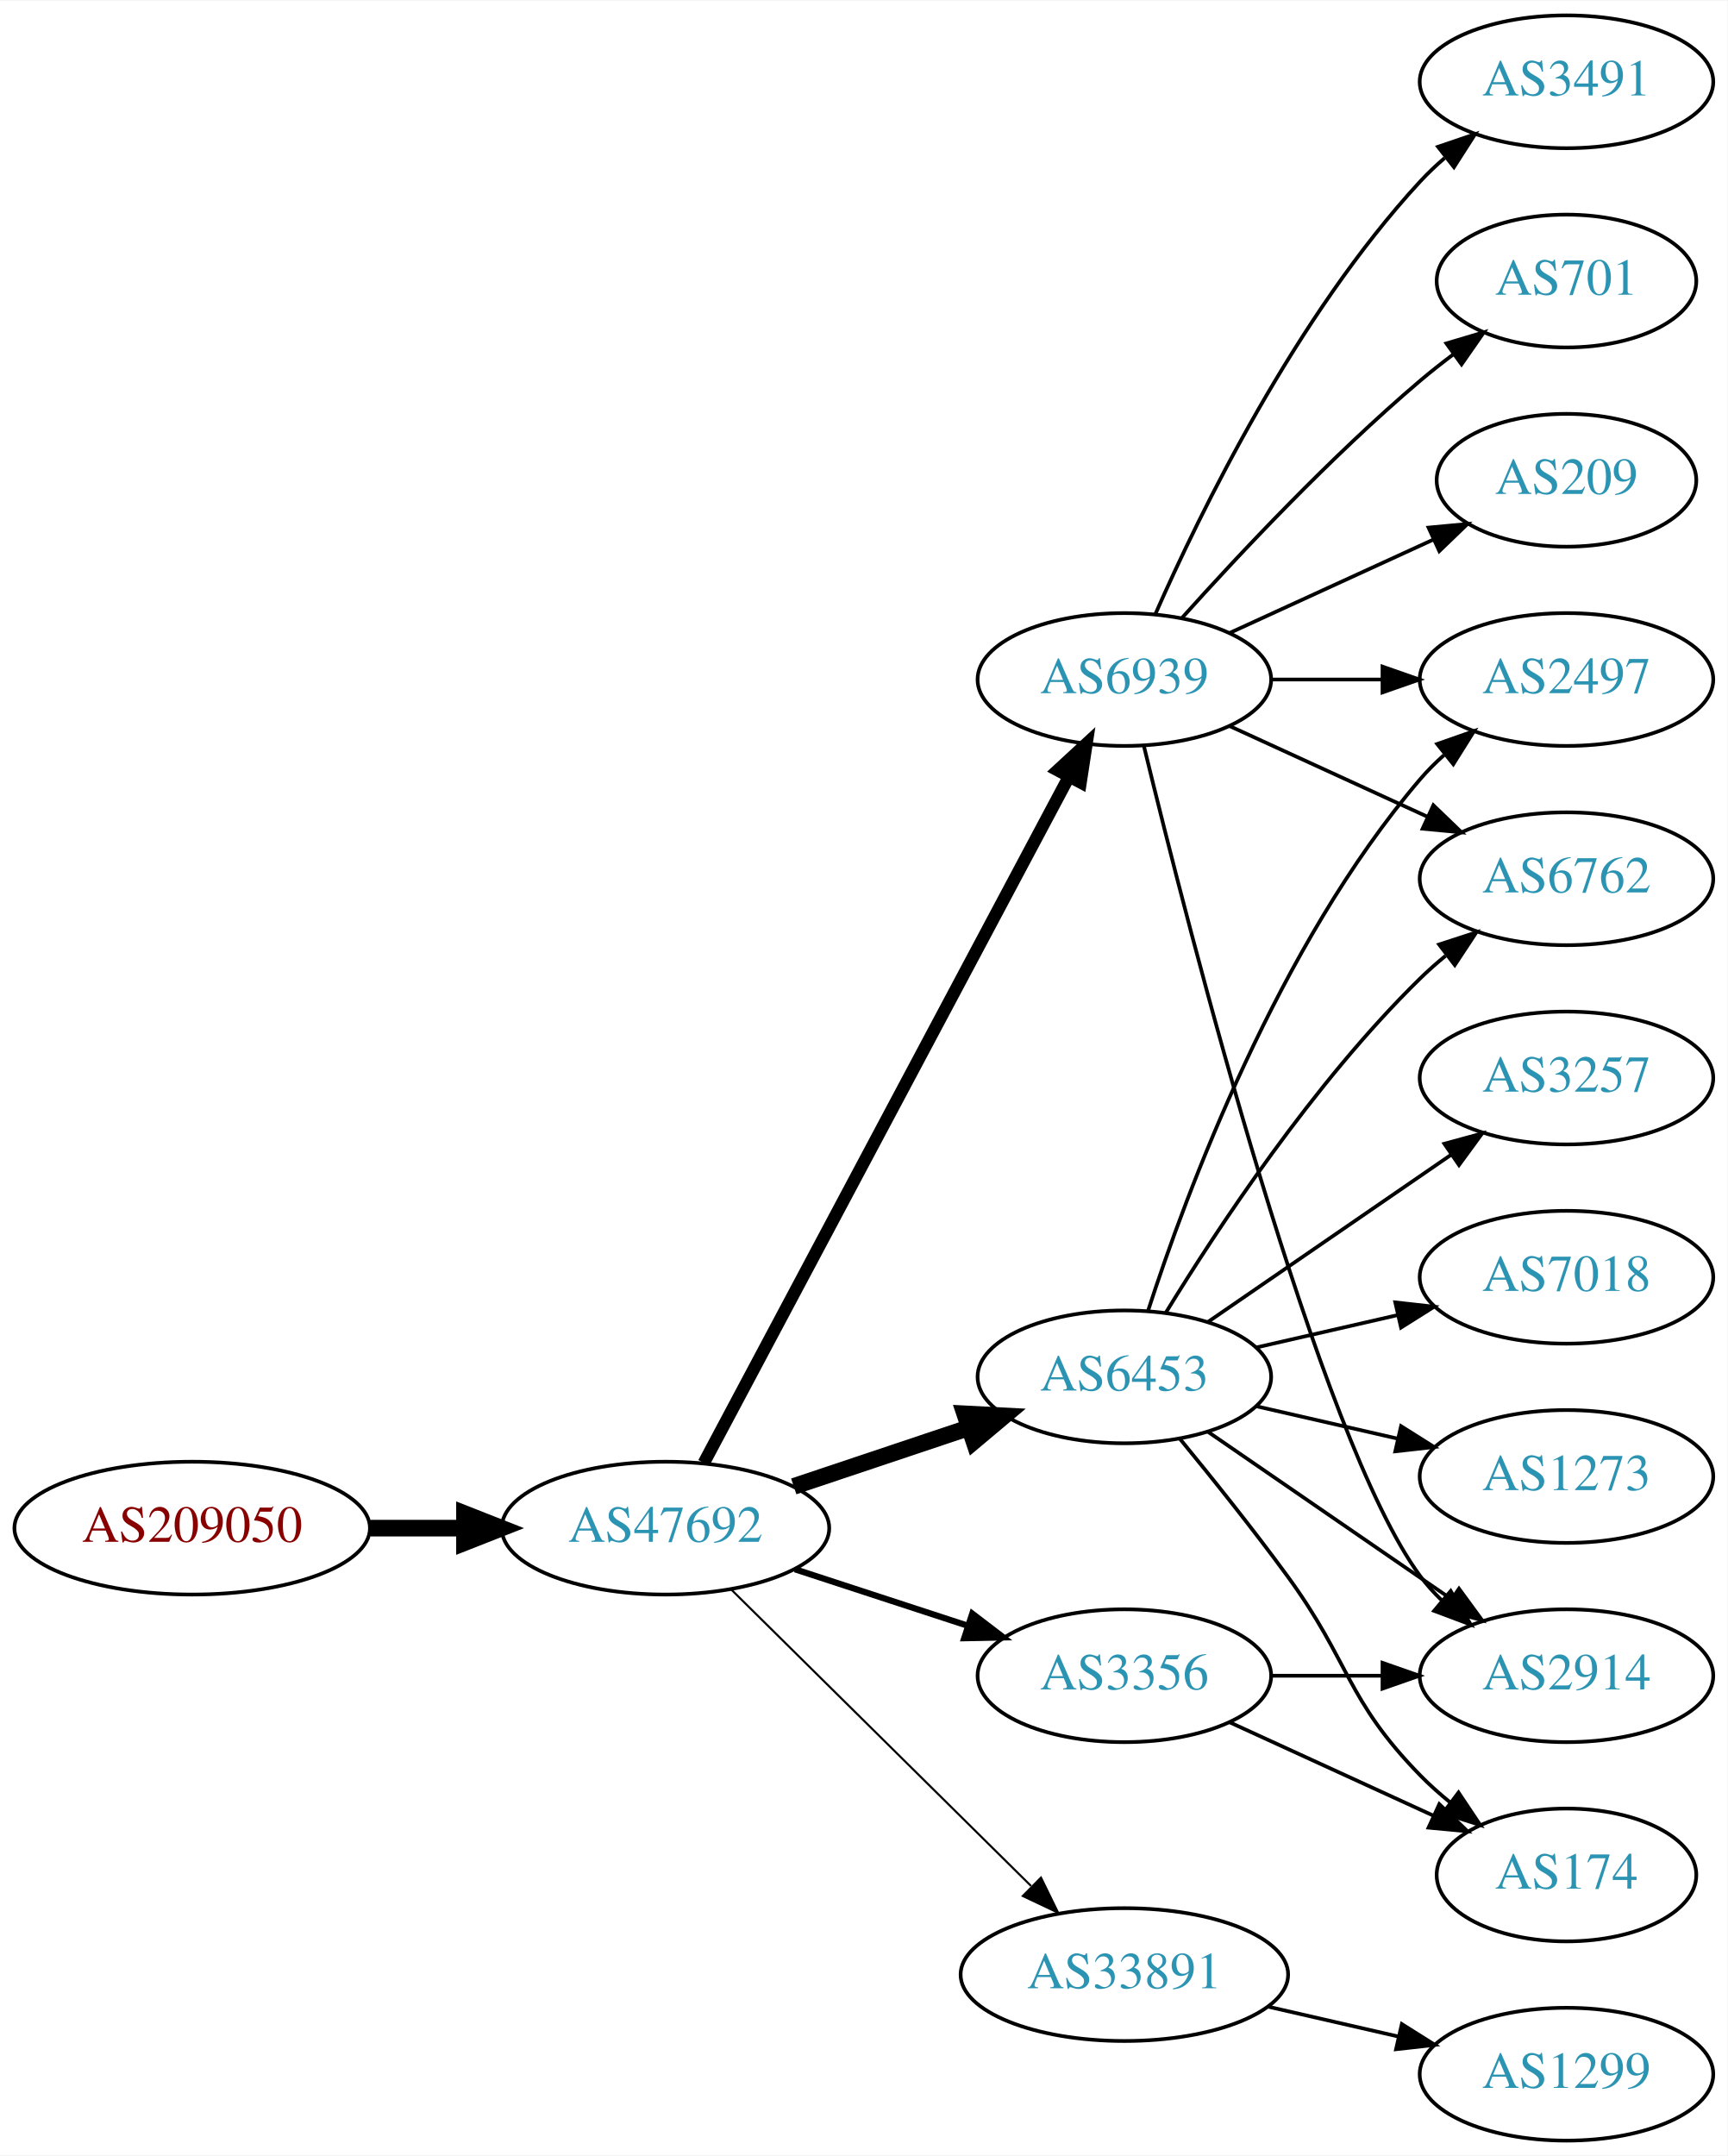
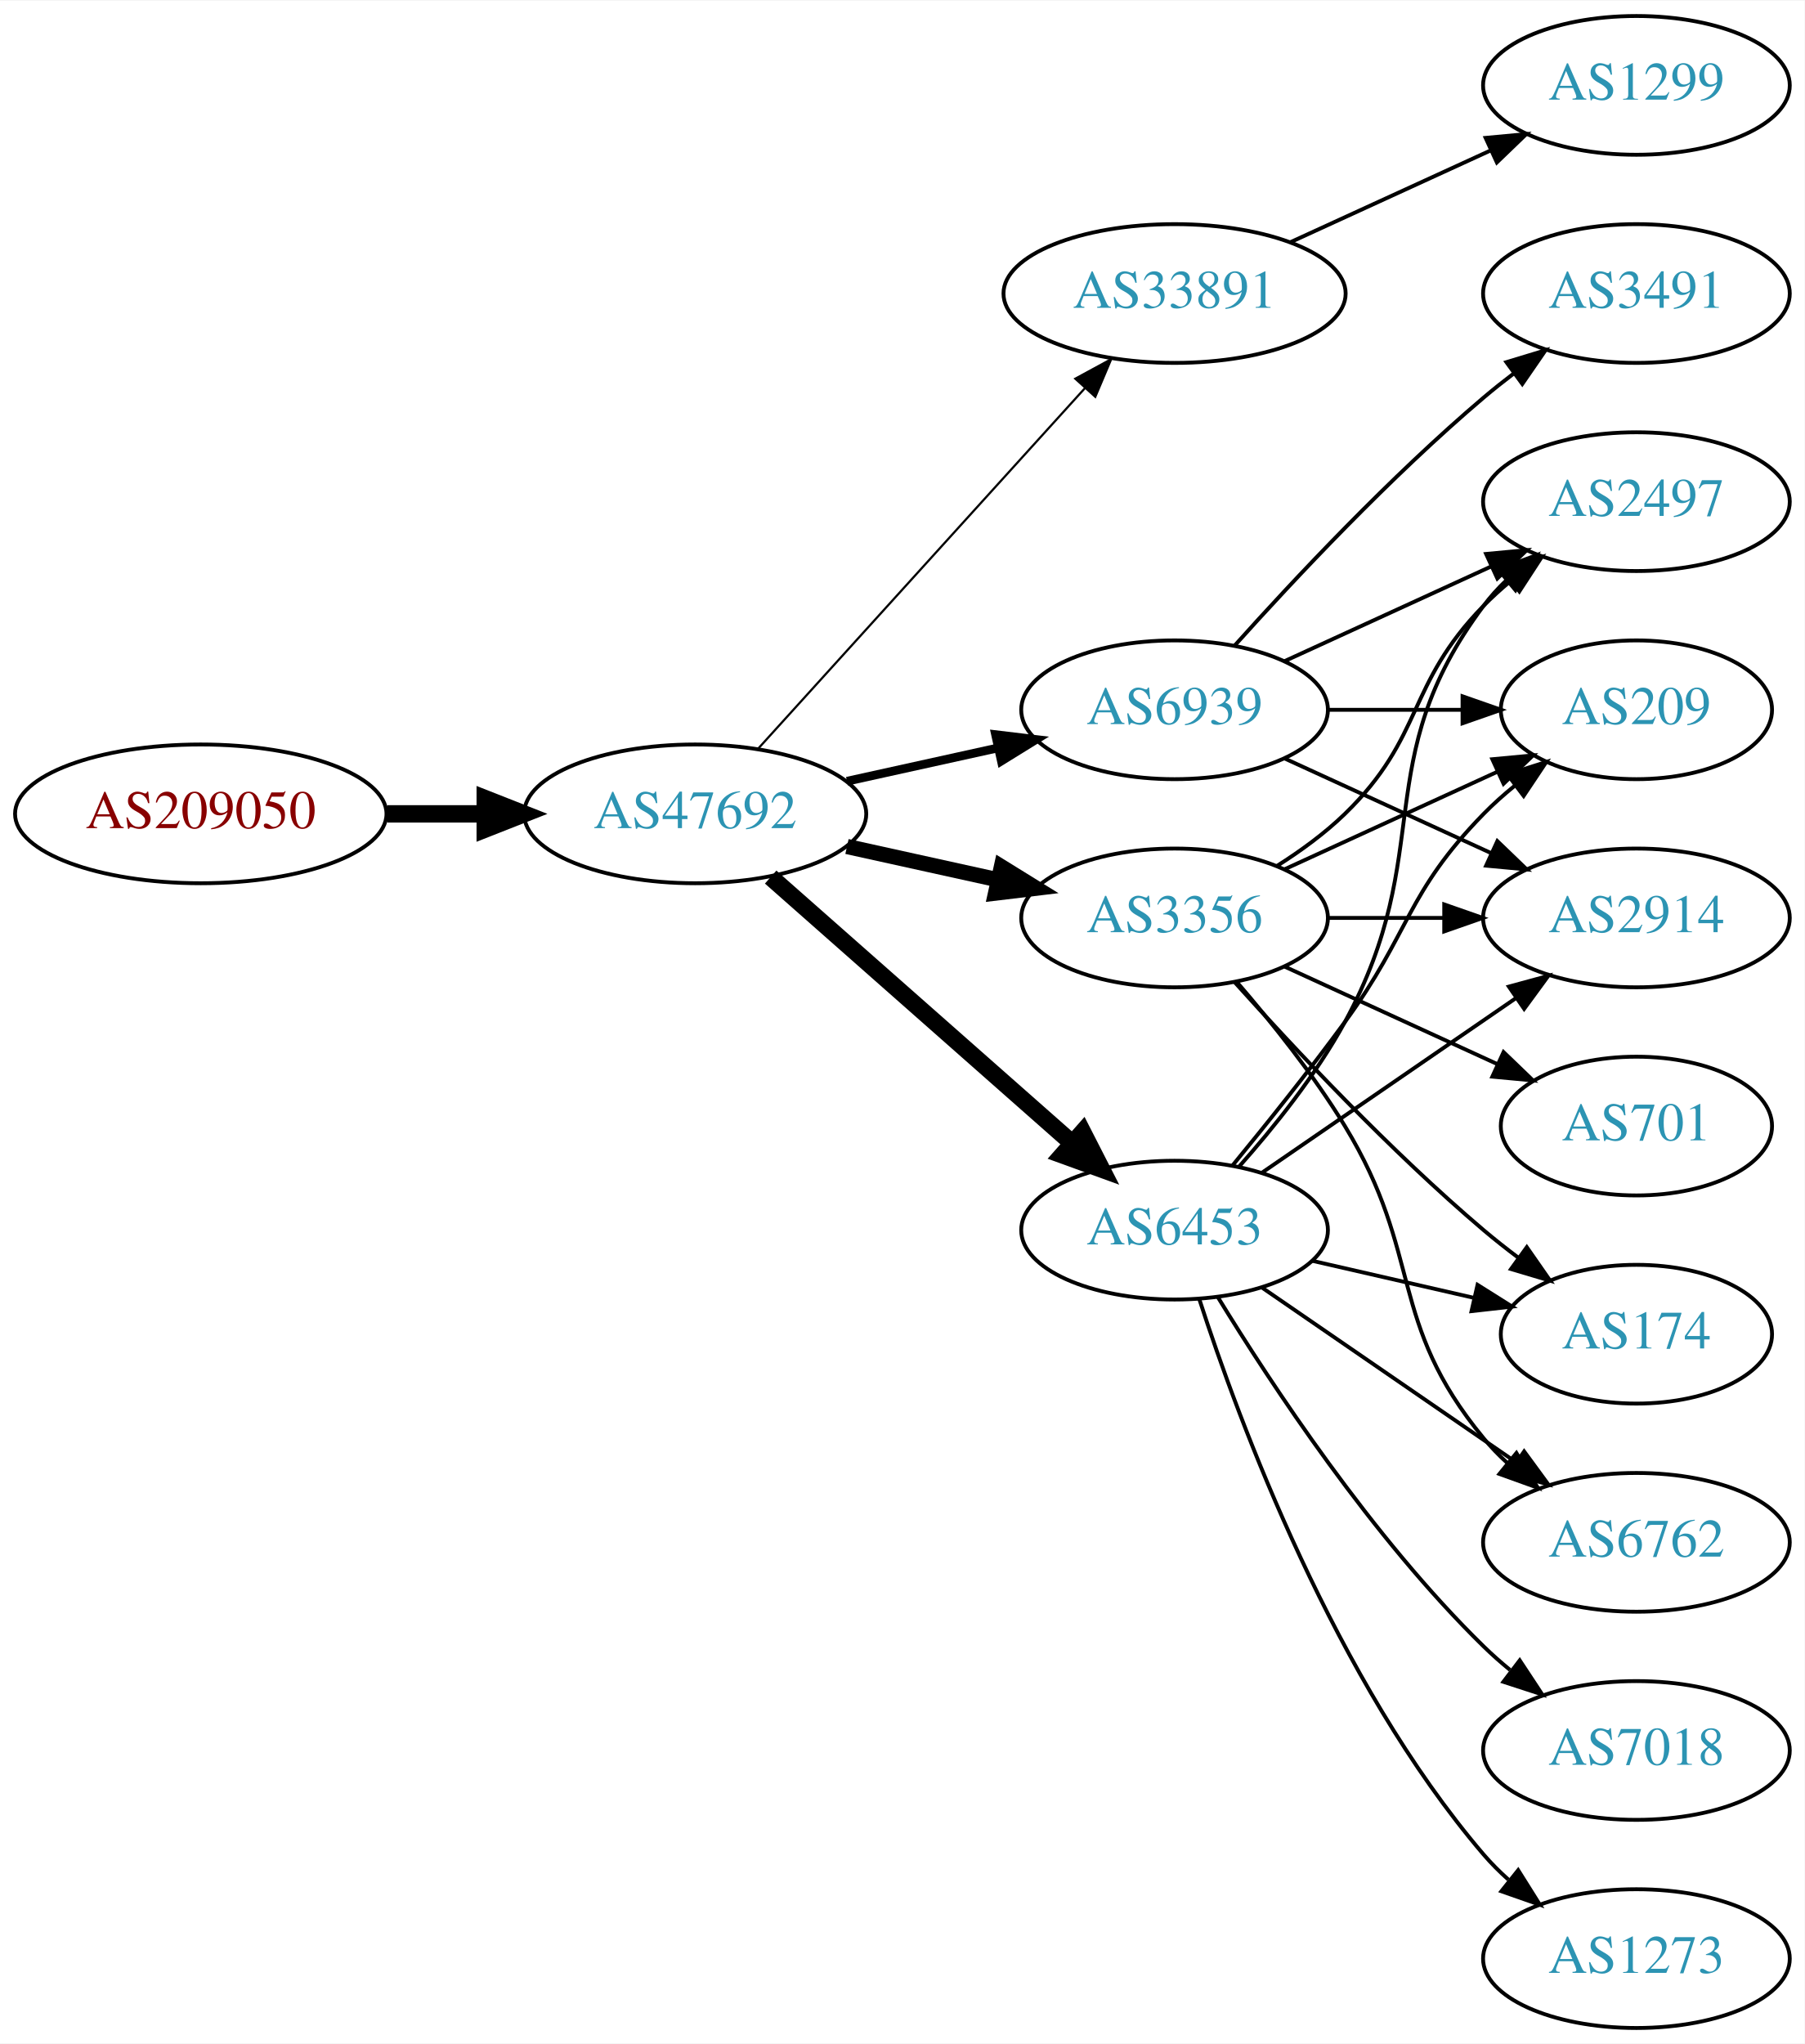
- <svg xmlns="http://www.w3.org/2000/svg" xmlns:xlink="http://www.w3.org/1999/xlink" width="468pt" height="584pt" viewBox="0.00 0.00 468.27 584.00">
-   <g id="graph0" class="graph" transform="scale(1 1) rotate(0) translate(4 580)">
-     <polygon fill="white" stroke="none" points="-4,4 -4,-580 464.269,-580 464.269,4 -4,4" />
+ <svg xmlns="http://www.w3.org/2000/svg" xmlns:xlink="http://www.w3.org/1999/xlink" width="468pt" height="530pt" viewBox="0.00 0.00 468.27 530.00">
+   <g id="graph0" class="graph" transform="scale(1 1) rotate(0) translate(4 526)">
+     <polygon fill="white" stroke="none" points="-4,4 -4,-526 464.269,-526 464.269,4 -4,4" />
    <g id="node1" class="node">
      <g id="a_node1">
        <a xlink:href="/asn/209050" xlink:title="AS209050 ~ Digimagical GmbH [AT]">
-           <ellipse fill="#ffffff" stroke="black" cx="48.096" cy="-166" rx="48.192" ry="18" />
-           <text text-anchor="middle" x="48.096" y="-162.3" font-family="Times,serif" font-size="14.00" fill="#880000">AS209050</text>
+           <ellipse fill="#ffffff" stroke="black" cx="48.096" cy="-315" rx="48.192" ry="18" />
+           <text text-anchor="middle" x="48.096" y="-311.3" font-family="Times,serif" font-size="14.00" fill="#880000">AS209050</text>
        </a>
      </g>
    </g>
    <g id="node2" class="node">
      <g id="a_node2">
        <a xlink:href="/asn/47692" xlink:title="AS47692 ~ Nessus GmbH [AT]">
-           <ellipse fill="#ffffff" stroke="black" cx="176.388" cy="-166" rx="44.393" ry="18" />
-           <text text-anchor="middle" x="176.388" y="-162.3" font-family="Times,serif" font-size="14.00" fill="#2c94b3">AS47692</text>
+           <ellipse fill="#ffffff" stroke="black" cx="176.388" cy="-315" rx="44.393" ry="18" />
+           <text text-anchor="middle" x="176.388" y="-311.3" font-family="Times,serif" font-size="14.00" fill="#2c94b3">AS47692</text>
        </a>
      </g>
    </g>
    <g id="edge1" class="edge">
-       <path fill="none" stroke="black" stroke-width="4.5" d="M96.481,-166C104.742,-166 113.386,-166 121.799,-166" />
-       <polygon fill="black" stroke="black" stroke-width="4.5" points="121.904,-169.938 131.904,-166 121.904,-162.063 121.904,-169.938" />
+       <path fill="none" stroke="black" stroke-width="4.5" d="M96.481,-315C104.742,-315 113.386,-315 121.799,-315" />
+       <polygon fill="black" stroke="black" stroke-width="4.5" points="121.904,-318.938 131.904,-315 121.904,-311.063 121.904,-318.938" />
    </g>
    <g id="node3" class="node">
      <g id="a_node3">
-         <a xlink:href="/asn/6939" xlink:title="AS6939 ~ Hurricane Electric LLC [US]">
-           <ellipse fill="#ffffff" stroke="black" cx="300.78" cy="-396" rx="39.794" ry="18" />
-           <text text-anchor="middle" x="300.78" y="-392.3" font-family="Times,serif" font-size="14.00" fill="#2c94b3">AS6939</text>
+         <a xlink:href="/asn/33891" xlink:title="AS33891 ~ CORE-BACKBONE GMBH GLOBAL NETWORK [DE]">
+           <ellipse fill="#ffffff" stroke="black" cx="300.78" cy="-450" rx="44.393" ry="18" />
+           <text text-anchor="middle" x="300.78" y="-446.3" font-family="Times,serif" font-size="14.00" fill="#2c94b3">AS33891</text>
        </a>
      </g>
    </g>
    <g id="edge2" class="edge">
-       <path fill="none" stroke="black" stroke-width="3.375" d="M186.788,-183.666C208.154,-223.817 260.463,-322.115 285.702,-369.546" />
-       <polygon fill="black" stroke="black" stroke-width="3.375" points="282.727,-371.405 290.515,-378.589 288.907,-368.117 282.727,-371.405" />
+       <path fill="none" stroke="black" stroke-width="0.562" d="M192.641,-331.825C213.988,-355.37 252.91,-398.302 277.501,-425.426" />
+       <polygon fill="black" stroke="black" stroke-width="0.562" points="275.024,-427.905 284.334,-432.963 280.21,-423.204 275.024,-427.905" />
    </g>
    <g id="node4" class="node">
      <g id="a_node4">
+         <a xlink:href="/asn/3356" xlink:title="AS3356 ~ Level 3 Parent, LLC [US]">
+           <ellipse fill="#ffffff" stroke="black" cx="300.78" cy="-288" rx="39.794" ry="18" />
+           <text text-anchor="middle" x="300.78" y="-284.3" font-family="Times,serif" font-size="14.00" fill="#2c94b3">AS3356</text>
+         </a>
+       </g>
+     </g>
+     <g id="edge3" class="edge">
+       <path fill="none" stroke="black" stroke-width="3.938" d="M215.777,-306.531C228.168,-303.798 242.015,-300.743 254.836,-297.915" />
+       <polygon fill="black" stroke="black" stroke-width="3.938" points="255.839,-301.278 264.85,-295.705 254.331,-294.442 255.839,-301.278" />
+     </g>
+     <g id="node5" class="node">
+       <g id="a_node5">
+         <a xlink:href="/asn/6939" xlink:title="AS6939 ~ Hurricane Electric LLC [US]">
+           <ellipse fill="#ffffff" stroke="black" cx="300.78" cy="-342" rx="39.794" ry="18" />
+           <text text-anchor="middle" x="300.78" y="-338.3" font-family="Times,serif" font-size="14.00" fill="#2c94b3">AS6939</text>
+         </a>
+       </g>
+     </g>
+     <g id="edge4" class="edge">
+       <path fill="none" stroke="black" stroke-width="2.25" d="M215.777,-323.469C228.168,-326.202 242.015,-329.257 254.836,-332.085" />
+       <polygon fill="black" stroke="black" stroke-width="2.25" points="254.331,-335.558 264.85,-334.295 255.839,-328.722 254.331,-335.558" />
+     </g>
+     <g id="node6" class="node">
+       <g id="a_node6">
        <a xlink:href="/asn/6453" xlink:title="AS6453 ~ TATA COMMUNICATIONS (AMERICA) INC [US]">
          <ellipse fill="#ffffff" stroke="black" cx="300.78" cy="-207" rx="39.794" ry="18" />
          <text text-anchor="middle" x="300.78" y="-203.3" font-family="Times,serif" font-size="14.00" fill="#2c94b3">AS6453</text>
        </a>
      </g>
    </g>
-     <g id="edge3" class="edge">
-       <path fill="none" stroke="black" stroke-width="4.5" d="M211.156,-177.312C225.782,-182.212 243.045,-187.994 258.43,-193.148" />
-       <polygon fill="black" stroke="black" stroke-width="4.5" points="257.491,-196.986 268.223,-196.429 259.992,-189.519 257.491,-196.986" />
-     </g>
-     <g id="node5" class="node">
-       <g id="a_node5">
-         <a xlink:href="/asn/33891" xlink:title="AS33891 ~ CORE-BACKBONE GMBH GLOBAL NETWORK [DE]">
-           <ellipse fill="#ffffff" stroke="black" cx="300.78" cy="-45" rx="44.393" ry="18" />
-           <text text-anchor="middle" x="300.78" y="-41.3" font-family="Times,serif" font-size="14.00" fill="#2c94b3">AS33891</text>
-         </a>
-       </g>
-     </g>
-     <g id="edge4" class="edge">
-       <path fill="none" stroke="black" stroke-width="0.562" d="M194.149,-149.429C215.18,-128.637 251.402,-92.828 275.474,-69.029" />
-       <polygon fill="black" stroke="black" stroke-width="0.562" points="278.177,-71.278 282.828,-61.759 273.256,-66.3 278.177,-71.278" />
-     </g>
-     <g id="node6" class="node">
-       <g id="a_node6">
-         <a xlink:href="/asn/3356" xlink:title="AS3356 ~ Level 3 Parent, LLC [US]">
-           <ellipse fill="#ffffff" stroke="black" cx="300.78" cy="-126" rx="39.794" ry="18" />
-           <text text-anchor="middle" x="300.78" y="-122.3" font-family="Times,serif" font-size="14.00" fill="#2c94b3">AS3356</text>
-         </a>
-       </g>
-     </g>
    <g id="edge5" class="edge">
-       <path fill="none" stroke="black" stroke-width="1.688" d="M211.481,-154.858C225.986,-150.117 243.038,-144.544 258.269,-139.567" />
-       <polygon fill="black" stroke="black" stroke-width="1.688" points="259.552,-142.83 267.97,-136.396 257.377,-136.176 259.552,-142.83" />
+       <path fill="none" stroke="black" stroke-width="4.5" d="M195.976,-298.597C216.794,-280.228 250.67,-250.335 274.029,-229.722" />
+       <polygon fill="black" stroke="black" stroke-width="4.5" points="276.922,-232.421 281.815,-222.852 271.711,-226.516 276.922,-232.421" />
    </g>
    <g id="node7" class="node">
      <g id="a_node7">
-         <a xlink:href="/asn/3491" xlink:title="AS3491 ~ PCCW Global, Inc. [US]">
-           <ellipse fill="#ffffff" stroke="black" cx="420.622" cy="-558" rx="39.794" ry="18" />
-           <text text-anchor="middle" x="420.622" y="-554.3" font-family="Times,serif" font-size="14.00" fill="#2c94b3">AS3491</text>
+         <a xlink:href="/asn/1299" xlink:title="AS1299 ~ Telia Carrier [EU]">
+           <ellipse fill="#ffffff" stroke="black" cx="420.622" cy="-504" rx="39.794" ry="18" />
+           <text text-anchor="middle" x="420.622" y="-500.3" font-family="Times,serif" font-size="14.00" fill="#2c94b3">AS1299</text>
        </a>
      </g>
    </g>
    <g id="edge6" class="edge">
-       <path fill="none" stroke="black" d="M309.196,-413.761C321.264,-441.183 347.235,-494.473 380.976,-531 383.006,-533.198 385.245,-535.319 387.591,-537.34" />
-       <polygon fill="black" stroke="black" points="385.804,-540.386 395.835,-543.794 390.118,-534.874 385.804,-540.386" />
+       <path fill="none" stroke="black" d="M330.909,-463.348C346.521,-470.502 365.918,-479.391 382.59,-487.03" />
+       <polygon fill="black" stroke="black" points="381.493,-490.378 392.042,-491.362 384.409,-484.014 381.493,-490.378" />
    </g>
    <g id="node8" class="node">
      <g id="a_node8">
-         <a xlink:href="/asn/2914" xlink:title="AS2914 ~ NTT America, Inc. [US]">
-           <ellipse fill="#ffffff" stroke="black" cx="420.622" cy="-126" rx="39.794" ry="18" />
-           <text text-anchor="middle" x="420.622" y="-122.3" font-family="Times,serif" font-size="14.00" fill="#2c94b3">AS2914</text>
-         </a>
-       </g>
-     </g>
-     <g id="edge7" class="edge">
-       <path fill="none" stroke="black" d="M306.102,-377.845C318.218,-327.979 353.425,-190.157 380.976,-153 382.712,-150.658 384.714,-148.445 386.874,-146.37" />
-       <polygon fill="black" stroke="black" points="389.234,-148.959 394.667,-139.863 384.747,-143.586 389.234,-148.959" />
-     </g>
-     <g id="node9" class="node">
-       <g id="a_node9">
-         <a xlink:href="/asn/701" xlink:title="AS701 ~ UUNET [US]">
-           <ellipse fill="#ffffff" stroke="black" cx="420.622" cy="-504" rx="35.194" ry="18" />
-           <text text-anchor="middle" x="420.622" y="-500.3" font-family="Times,serif" font-size="14.00" fill="#2c94b3">AS701</text>
-         </a>
-       </g>
-     </g>
-     <g id="edge8" class="edge">
-       <path fill="none" stroke="black" d="M316.426,-412.725C331.727,-429.765 356.824,-456.523 380.976,-477 383.828,-479.418 386.893,-481.833 390.004,-484.169" />
-       <polygon fill="black" stroke="black" points="388.077,-487.095 398.232,-490.116 392.178,-481.422 388.077,-487.095" />
-     </g>
-     <g id="node10" class="node">
-       <g id="a_node10">
-         <a xlink:href="/asn/209" xlink:title="AS209 ~ CenturyLink Communications, LLC [US]">
-           <ellipse fill="#ffffff" stroke="black" cx="420.622" cy="-450" rx="35.194" ry="18" />
-           <text text-anchor="middle" x="420.622" y="-446.3" font-family="Times,serif" font-size="14.00" fill="#2c94b3">AS209</text>
-         </a>
-       </g>
-     </g>
-     <g id="edge9" class="edge">
-       <path fill="none" stroke="black" d="M329.409,-408.661C345.825,-416.183 366.806,-425.798 384.403,-433.861" />
-       <polygon fill="black" stroke="black" points="383.232,-437.174 393.781,-438.158 386.148,-430.811 383.232,-437.174" />
-     </g>
-     <g id="node11" class="node">
-       <g id="a_node11">
-         <a xlink:href="/asn/6762" xlink:title="AS6762 ~ TELECOM ITALIA SPARKLE S.p.A. [IT]">
-           <ellipse fill="#ffffff" stroke="black" cx="420.622" cy="-342" rx="39.794" ry="18" />
-           <text text-anchor="middle" x="420.622" y="-338.3" font-family="Times,serif" font-size="14.00" fill="#2c94b3">AS6762</text>
-         </a>
-       </g>
-     </g>
-     <g id="edge10" class="edge">
-       <path fill="none" stroke="black" d="M329.409,-383.339C345.366,-376.027 365.636,-366.739 382.919,-358.819" />
-       <polygon fill="black" stroke="black" points="384.534,-361.929 392.167,-354.581 381.617,-355.565 384.534,-361.929" />
-     </g>
-     <g id="node12" class="node">
-       <g id="a_node12">
        <a xlink:href="/asn/2497" xlink:title="AS2497 ~ Internet Initiative Japan Inc. [JP]">
          <ellipse fill="#ffffff" stroke="black" cx="420.622" cy="-396" rx="39.794" ry="18" />
          <text text-anchor="middle" x="420.622" y="-392.3" font-family="Times,serif" font-size="14.00" fill="#2c94b3">AS2497</text>
        </a>
      </g>
    </g>
+     <g id="edge7" class="edge">
+       <path fill="none" stroke="black" d="M327.309,-301.462C333.472,-305.362 339.773,-309.948 344.976,-315 365.669,-335.094 360.803,-348.383 380.976,-369 383.069,-371.139 385.352,-373.218 387.729,-375.21" />
+       <polygon fill="black" stroke="black" points="385.972,-378.275 396.028,-381.611 390.247,-372.732 385.972,-378.275" />
+     </g>
+     <g id="node9" class="node">
+       <g id="a_node9">
+         <a xlink:href="/asn/209" xlink:title="AS209 ~ CenturyLink Communications, LLC [US]">
+           <ellipse fill="#ffffff" stroke="black" cx="420.622" cy="-342" rx="35.194" ry="18" />
+           <text text-anchor="middle" x="420.622" y="-338.3" font-family="Times,serif" font-size="14.00" fill="#2c94b3">AS209</text>
+         </a>
+       </g>
+     </g>
+     <g id="edge8" class="edge">
+       <path fill="none" stroke="black" d="M329.409,-300.661C345.825,-308.183 366.806,-317.798 384.403,-325.861" />
+       <polygon fill="black" stroke="black" points="383.232,-329.174 393.781,-330.158 386.148,-322.811 383.232,-329.174" />
+     </g>
+     <g id="node10" class="node">
+       <g id="a_node10">
+         <a xlink:href="/asn/174" xlink:title="AS174 ~ Cogent Communications [US]">
+           <ellipse fill="#ffffff" stroke="black" cx="420.622" cy="-180" rx="35.194" ry="18" />
+           <text text-anchor="middle" x="420.622" y="-176.3" font-family="Times,serif" font-size="14.00" fill="#2c94b3">AS174</text>
+         </a>
+       </g>
+     </g>
+     <g id="edge9" class="edge">
+       <path fill="none" stroke="black" d="M316.426,-271.275C331.727,-254.235 356.824,-227.477 380.976,-207 383.828,-204.582 386.893,-202.167 390.004,-199.831" />
+       <polygon fill="black" stroke="black" points="392.178,-202.578 398.232,-193.884 388.077,-196.905 392.178,-202.578" />
+     </g>
+     <g id="node11" class="node">
+       <g id="a_node11">
+         <a xlink:href="/asn/701" xlink:title="AS701 ~ UUNET [US]">
+           <ellipse fill="#ffffff" stroke="black" cx="420.622" cy="-234" rx="35.194" ry="18" />
+           <text text-anchor="middle" x="420.622" y="-230.3" font-family="Times,serif" font-size="14.00" fill="#2c94b3">AS701</text>
+         </a>
+       </g>
+     </g>
+     <g id="edge10" class="edge">
+       <path fill="none" stroke="black" d="M329.409,-275.339C345.825,-267.817 366.806,-258.202 384.403,-250.139" />
+       <polygon fill="black" stroke="black" points="386.148,-253.189 393.781,-245.842 383.232,-246.826 386.148,-253.189" />
+     </g>
+     <g id="node12" class="node">
+       <g id="a_node12">
+         <a xlink:href="/asn/2914" xlink:title="AS2914 ~ NTT America, Inc. [US]">
+           <ellipse fill="#ffffff" stroke="black" cx="420.622" cy="-288" rx="39.794" ry="18" />
+           <text text-anchor="middle" x="420.622" y="-284.3" font-family="Times,serif" font-size="14.00" fill="#2c94b3">AS2914</text>
+         </a>
+       </g>
+     </g>
    <g id="edge11" class="edge">
-       <path fill="none" stroke="black" d="M340.692,-396C350.246,-396 360.595,-396 370.558,-396" />
-       <polygon fill="black" stroke="black" points="370.751,-399.5 380.75,-396 370.75,-392.5 370.751,-399.5" />
+       <path fill="none" stroke="black" d="M340.692,-288C350.246,-288 360.595,-288 370.558,-288" />
+       <polygon fill="black" stroke="black" points="370.751,-291.5 380.75,-288 370.75,-284.5 370.751,-291.5" />
+     </g>
+     <g id="node13" class="node">
+       <g id="a_node13">
+         <a xlink:href="/asn/6762" xlink:title="AS6762 ~ TELECOM ITALIA SPARKLE S.p.A. [IT]">
+           <ellipse fill="#ffffff" stroke="black" cx="420.622" cy="-126" rx="39.794" ry="18" />
+           <text text-anchor="middle" x="420.622" y="-122.3" font-family="Times,serif" font-size="14.00" fill="#2c94b3">AS6762</text>
+         </a>
+       </g>
+     </g>
+     <g id="edge12" class="edge">
+       <path fill="none" stroke="black" d="M316.977,-271.323C325.853,-261.051 336.865,-247.334 344.976,-234 365.448,-200.342 355.911,-183.394 380.976,-153 382.831,-150.75 384.918,-148.604 387.137,-146.576" />
+       <polygon fill="black" stroke="black" points="389.485,-149.177 395.041,-140.156 385.072,-143.744 389.485,-149.177" />
+     </g>
+     <g id="edge16" class="edge">
+       <path fill="none" stroke="black" d="M329.409,-354.661C345.366,-361.973 365.636,-371.261 382.919,-379.181" />
+       <polygon fill="black" stroke="black" points="381.617,-382.435 392.167,-383.419 384.534,-376.071 381.617,-382.435" />
+     </g>
+     <g id="edge15" class="edge">
+       <path fill="none" stroke="black" d="M340.692,-342C351.779,-342 363.939,-342 375.321,-342" />
+       <polygon fill="black" stroke="black" points="375.503,-345.5 385.503,-342 375.503,-338.5 375.503,-345.5" />
+     </g>
+     <g id="edge13" class="edge">
+       <path fill="none" stroke="black" d="M329.409,-329.339C345.366,-322.027 365.636,-312.739 382.919,-304.819" />
+       <polygon fill="black" stroke="black" points="384.534,-307.929 392.167,-300.581 381.617,-301.565 384.534,-307.929" />
+     </g>
+     <g id="node14" class="node">
+       <g id="a_node14">
+         <a xlink:href="/asn/3491" xlink:title="AS3491 ~ PCCW Global, Inc. [US]">
+           <ellipse fill="#ffffff" stroke="black" cx="420.622" cy="-450" rx="39.794" ry="18" />
+           <text text-anchor="middle" x="420.622" y="-446.3" font-family="Times,serif" font-size="14.00" fill="#2c94b3">AS3491</text>
+         </a>
+       </g>
    </g>
    <g id="edge14" class="edge">
+       <path fill="none" stroke="black" d="M316.426,-358.725C331.727,-375.765 356.824,-402.523 380.976,-423 383.473,-425.117 386.133,-427.232 388.845,-429.293" />
+       <polygon fill="black" stroke="black" points="386.882,-432.194 397.021,-435.266 391.011,-426.541 386.882,-432.194" />
+     </g>
+     <g id="edge22" class="edge">
+       <path fill="none" stroke="black" d="M317.451,-223.404C326.495,-233.579 337.518,-247.29 344.976,-261 369.154,-305.446 350.704,-328.458 380.976,-369 382.72,-371.336 384.728,-373.545 386.891,-375.617" />
+       <polygon fill="black" stroke="black" points="384.769,-378.405 394.691,-382.118 389.25,-373.027 384.769,-378.405" />
+     </g>
+     <g id="edge20" class="edge">
+       <path fill="none" stroke="black" d="M315.782,-223.731C324.43,-234.25 335.622,-248.208 344.976,-261 362.001,-284.284 360.803,-294.383 380.976,-315 383.455,-317.534 386.202,-319.983 389.054,-322.304" />
+       <polygon fill="black" stroke="black" points="387.146,-325.248 397.239,-328.468 391.357,-319.657 387.146,-325.248" />
+     </g>
+     <g id="edge19" class="edge">
+       <path fill="none" stroke="black" d="M336.499,-199.045C349.592,-196.045 364.614,-192.604 378.255,-189.478" />
+       <polygon fill="black" stroke="black" points="379.396,-192.807 388.362,-187.162 377.833,-185.984 379.396,-192.807" />
+     </g>
+     <g id="edge21" class="edge">
+       <path fill="none" stroke="black" d="M323.394,-221.857C341.882,-234.565 368.696,-252.995 389.326,-267.175" />
+       <polygon fill="black" stroke="black" points="387.522,-270.183 397.746,-272.963 391.488,-264.414 387.522,-270.183" />
+     </g>
+     <g id="edge17" class="edge">
      <path fill="none" stroke="black" d="M323.394,-192.143C341.882,-179.435 368.696,-161.005 389.326,-146.825" />
      <polygon fill="black" stroke="black" points="391.488,-149.586 397.746,-141.037 387.522,-143.817 391.488,-149.586" />
    </g>
-     <g id="edge13" class="edge">
-       <path fill="none" stroke="black" d="M312.045,-224.44C325.854,-246.991 352.043,-286.722 380.976,-315 383.116,-317.092 385.433,-319.137 387.833,-321.106" />
-       <polygon fill="black" stroke="black" points="386.1,-324.185 396.175,-327.464 390.343,-318.618 386.1,-324.185" />
-     </g>
-     <g id="edge16" class="edge">
-       <path fill="none" stroke="black" d="M307.227,-224.991C317.541,-256.816 342.403,-323.927 380.976,-369 382.922,-371.274 385.1,-373.449 387.404,-375.507" />
-       <polygon fill="black" stroke="black" points="385.574,-378.524 395.573,-382.027 389.941,-373.053 385.574,-378.524" />
-     </g>
-     <g id="node13" class="node">
-       <g id="a_node13">
-         <a xlink:href="/asn/7018" xlink:title="AS7018 ~ AT&amp;T Services, Inc. [US]">
-           <ellipse fill="#ffffff" stroke="black" cx="420.622" cy="-234" rx="39.794" ry="18" />
-           <text text-anchor="middle" x="420.622" y="-230.3" font-family="Times,serif" font-size="14.00" fill="#2c94b3">AS7018</text>
-         </a>
-       </g>
-     </g>
-     <g id="edge12" class="edge">
-       <path fill="none" stroke="black" d="M336.499,-214.955C348.499,-217.704 362.12,-220.825 374.812,-223.733" />
-       <polygon fill="black" stroke="black" points="374.215,-227.187 384.744,-226.009 375.778,-220.364 374.215,-227.187" />
-     </g>
-     <g id="node14" class="node">
-       <g id="a_node14">
-         <a xlink:href="/asn/1273" xlink:title="AS1273 ~ Vodafone Group PLC [EU]">
-           <ellipse fill="#ffffff" stroke="black" cx="420.622" cy="-180" rx="39.794" ry="18" />
-           <text text-anchor="middle" x="420.622" y="-176.3" font-family="Times,serif" font-size="14.00" fill="#2c94b3">AS1273</text>
-         </a>
-       </g>
-     </g>
-     <g id="edge15" class="edge">
-       <path fill="none" stroke="black" d="M336.499,-199.045C348.499,-196.296 362.12,-193.175 374.812,-190.267" />
-       <polygon fill="black" stroke="black" points="375.778,-193.636 384.744,-187.991 374.215,-186.813 375.778,-193.636" />
-     </g>
    <g id="node15" class="node">
      <g id="a_node15">
-         <a xlink:href="/asn/3257" xlink:title="AS3257 ~ GTT [DE]">
-           <ellipse fill="#ffffff" stroke="black" cx="420.622" cy="-288" rx="39.794" ry="18" />
-           <text text-anchor="middle" x="420.622" y="-284.3" font-family="Times,serif" font-size="14.00" fill="#2c94b3">AS3257</text>
-         </a>
-       </g>
-     </g>
-     <g id="edge17" class="edge">
-       <path fill="none" stroke="black" d="M323.394,-221.857C341.882,-234.565 368.696,-252.995 389.326,-267.175" />
-       <polygon fill="black" stroke="black" points="387.522,-270.183 397.746,-272.963 391.488,-264.414 387.522,-270.183" />
+         <a xlink:href="/asn/7018" xlink:title="AS7018 ~ AT&amp;T Services, Inc. [US]">
+           <ellipse fill="#ffffff" stroke="black" cx="420.622" cy="-72" rx="39.794" ry="18" />
+           <text text-anchor="middle" x="420.622" y="-68.3" font-family="Times,serif" font-size="14.00" fill="#2c94b3">AS7018</text>
+         </a>
+       </g>
+     </g>
+     <g id="edge18" class="edge">
+       <path fill="none" stroke="black" d="M312.045,-189.56C325.854,-167.009 352.043,-127.278 380.976,-99 383.116,-96.908 385.433,-94.863 387.833,-92.894" />
+       <polygon fill="black" stroke="black" points="390.343,-95.382 396.175,-86.536 386.1,-89.815 390.343,-95.382" />
    </g>
    <g id="node16" class="node">
      <g id="a_node16">
-         <a xlink:href="/asn/174" xlink:title="AS174 ~ Cogent Communications [US]">
-           <ellipse fill="#ffffff" stroke="black" cx="420.622" cy="-72" rx="35.194" ry="18" />
-           <text text-anchor="middle" x="420.622" y="-68.3" font-family="Times,serif" font-size="14.00" fill="#2c94b3">AS174</text>
-         </a>
-       </g>
-     </g>
-     <g id="edge18" class="edge">
-       <path fill="none" stroke="black" d="M315.782,-190.269C324.43,-179.75 335.622,-165.792 344.976,-153 362.001,-129.716 360.803,-119.617 380.976,-99 383.455,-96.466 386.202,-94.017 389.054,-91.696" />
-       <polygon fill="black" stroke="black" points="391.357,-94.343 397.239,-85.532 387.146,-88.752 391.357,-94.343" />
-     </g>
-     <g id="node17" class="node">
-       <g id="a_node17">
-         <a xlink:href="/asn/1299" xlink:title="AS1299 ~ Telia Carrier [EU]">
+         <a xlink:href="/asn/1273" xlink:title="AS1273 ~ Vodafone Group PLC [EU]">
          <ellipse fill="#ffffff" stroke="black" cx="420.622" cy="-18" rx="39.794" ry="18" />
-           <text text-anchor="middle" x="420.622" y="-14.3" font-family="Times,serif" font-size="14.00" fill="#2c94b3">AS1299</text>
-         </a>
-       </g>
-     </g>
-     <g id="edge19" class="edge">
-       <path fill="none" stroke="black" d="M339.714,-36.308C350.955,-33.733 363.368,-30.889 374.991,-28.226" />
-       <polygon fill="black" stroke="black" points="375.987,-31.588 384.953,-25.944 374.424,-24.765 375.987,-31.588" />
-     </g>
-     <g id="edge20" class="edge">
-       <path fill="none" stroke="black" d="M340.692,-126C350.246,-126 360.595,-126 370.558,-126" />
-       <polygon fill="black" stroke="black" points="370.751,-129.5 380.75,-126 370.75,-122.5 370.751,-129.5" />
-     </g>
-     <g id="edge21" class="edge">
-       <path fill="none" stroke="black" d="M329.409,-113.339C345.825,-105.817 366.806,-96.202 384.403,-88.139" />
-       <polygon fill="black" stroke="black" points="386.148,-91.189 393.781,-83.842 383.232,-84.826 386.148,-91.189" />
+           <text text-anchor="middle" x="420.622" y="-14.3" font-family="Times,serif" font-size="14.00" fill="#2c94b3">AS1273</text>
+         </a>
+       </g>
+     </g>
+     <g id="edge23" class="edge">
+       <path fill="none" stroke="black" d="M307.227,-189.009C317.541,-157.184 342.403,-90.073 380.976,-45 382.922,-42.726 385.1,-40.551 387.404,-38.493" />
+       <polygon fill="black" stroke="black" points="389.941,-40.947 395.573,-31.973 385.574,-35.476 389.941,-40.947" />
    </g>
  </g>
</svg>
